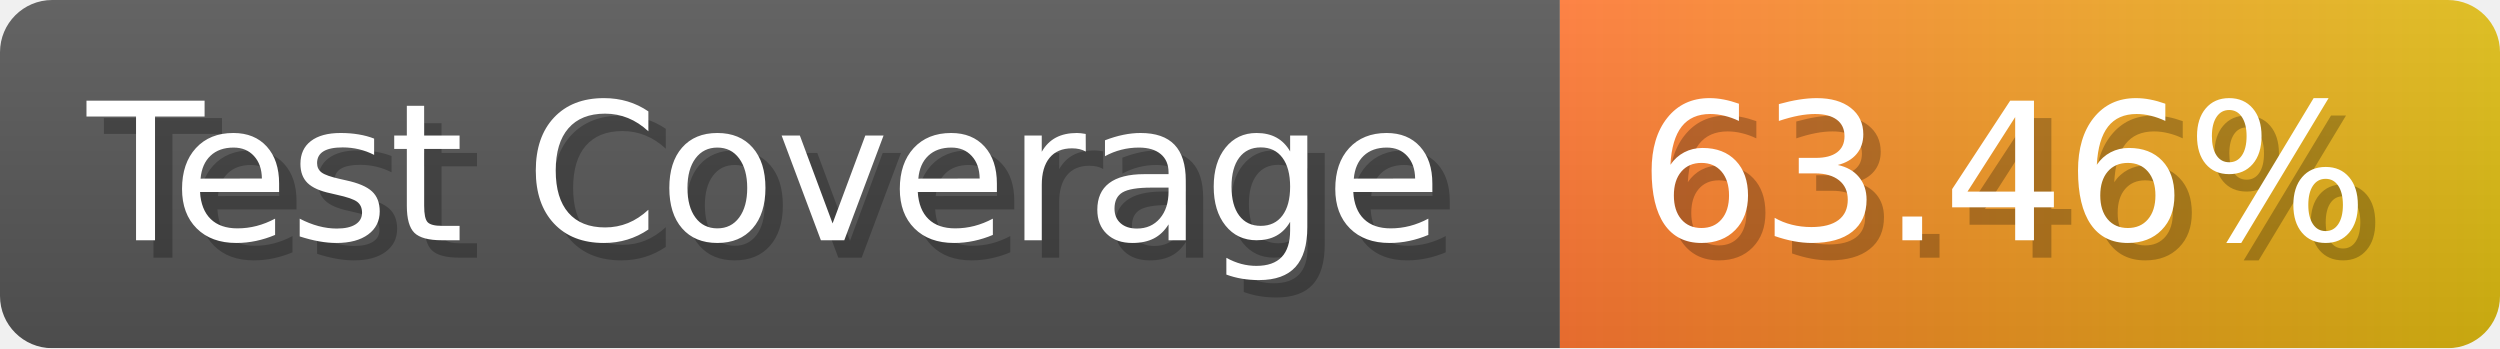
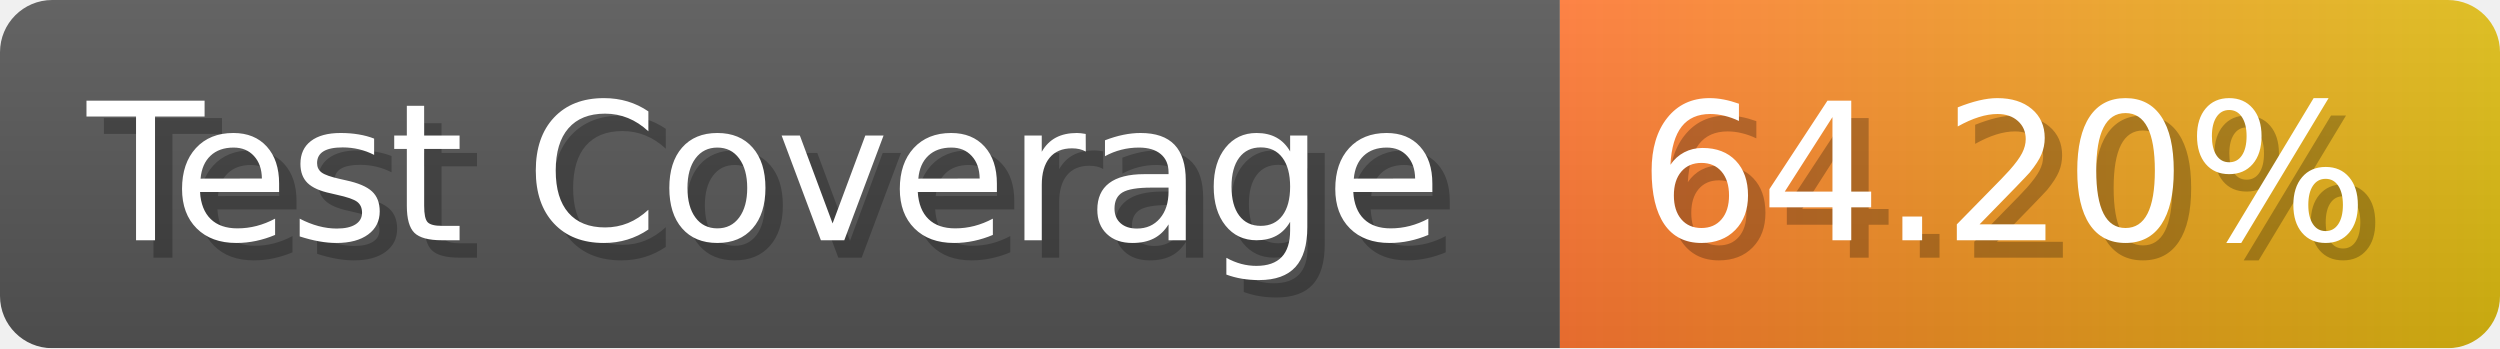
- <svg xmlns="http://www.w3.org/2000/svg" width="143.6" height="20" viewBox="0 0 1436 200" role="img" aria-label="Test Coverage: 63.46%">
+ <svg xmlns="http://www.w3.org/2000/svg" width="143.6" height="20" viewBox="0 0 1436 200" role="img" aria-label="Test Coverage: 64.20%">
  <linearGradient id="a" x2="0" y2="100%">
    <stop offset="0" stop-opacity=".1" stop-color="#EEE" />
    <stop offset="1" stop-opacity=".1" />
  </linearGradient>
  <mask id="m">
    <rect width="1436" height="200" rx="30" fill="#FFF" />
  </mask>
  <g mask="url(#m)">
    <rect width="896" height="200" fill="#555" />
    <rect width="540" height="200" fill="url(#x)" x="896" />
    <rect width="1436" height="200" fill="url(#a)" />
  </g>
  <g aria-hidden="true" fill="#fff" text-anchor="start" font-family="Verdana,DejaVu Sans,sans-serif" font-size="110">
    <text x="60" y="148" textLength="796" fill="#000" opacity="0.25">Test Coverage</text>
    <text x="50" y="138" textLength="796">Test Coverage</text>
-     <text x="951" y="148" textLength="440" fill="#000" opacity="0.25">63.46%</text>
-     <text x="941" y="138" textLength="440">63.46%</text>
+     <text x="951" y="148" textLength="440" fill="#000" opacity="0.25">64.20%</text>
+     <text x="941" y="138" textLength="440">64.20%</text>
  </g>
  <linearGradient id="x" x1="0%" y1="0%" x2="100%" y2="0%">
    <stop offset="0%" style="stop-color:#F73" />
    <stop offset="100%" style="stop-color:#DB1" />
  </linearGradient>
</svg>
